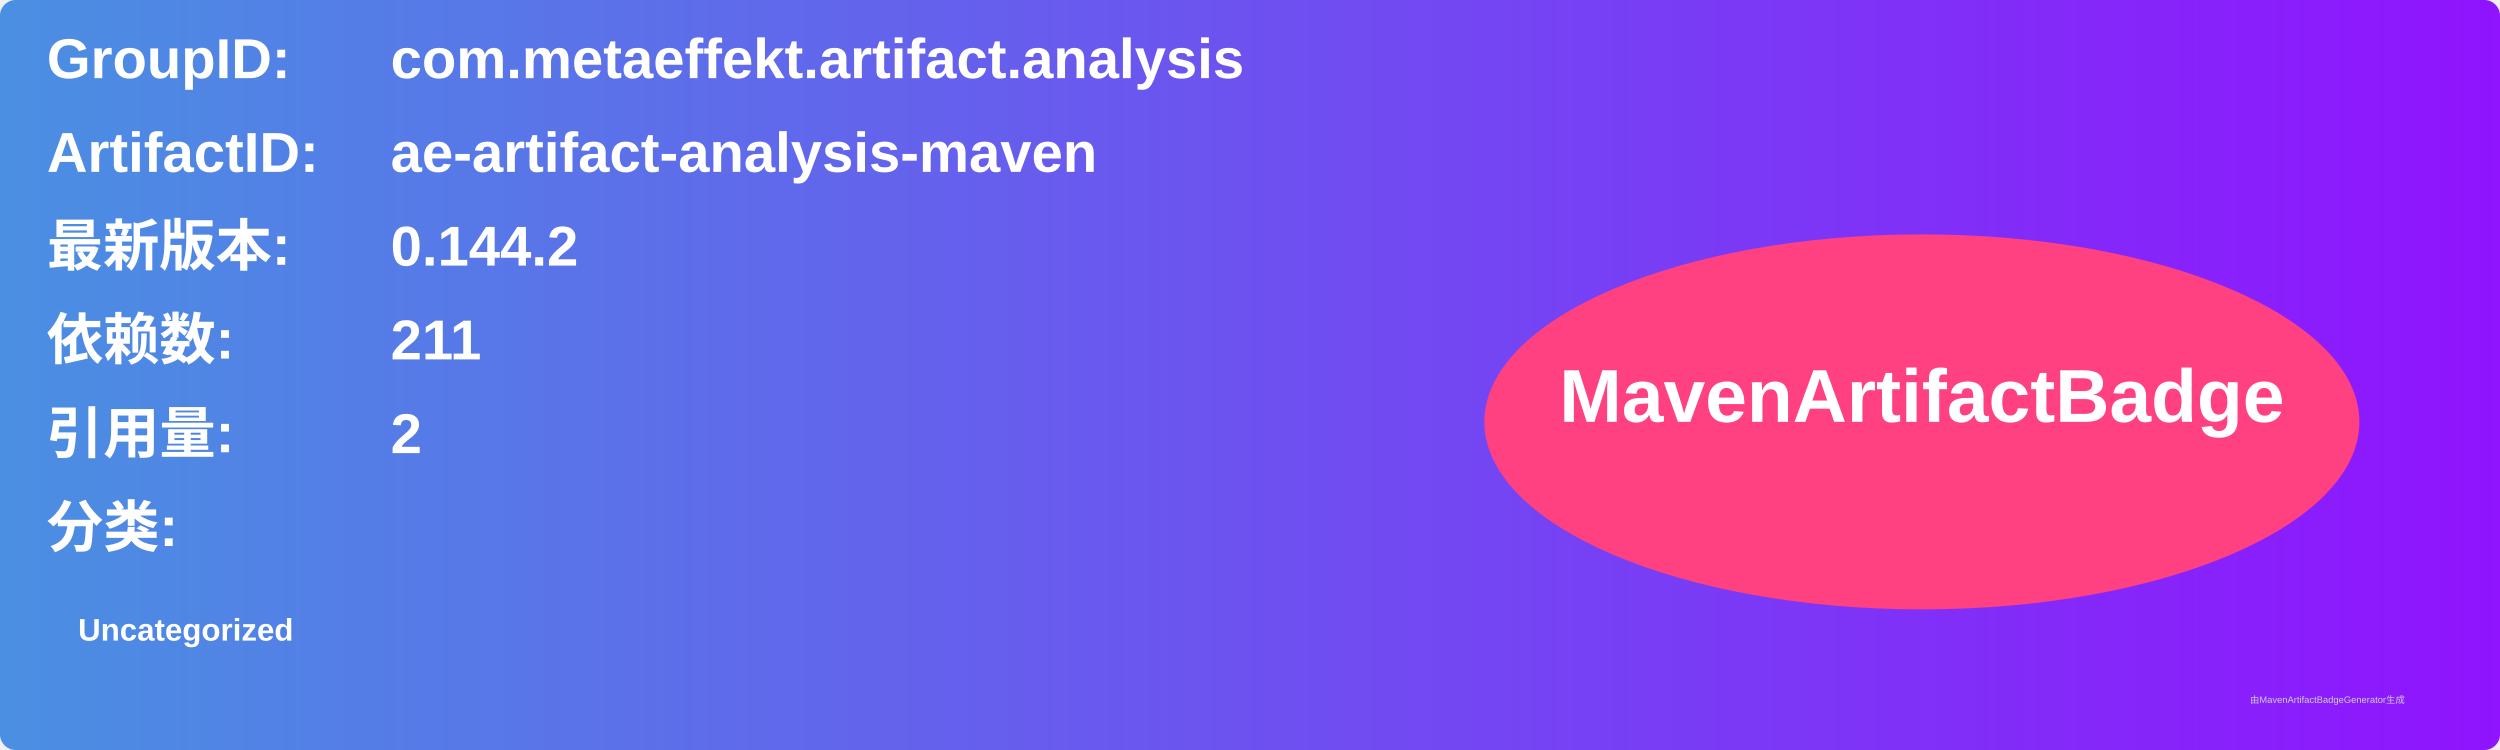
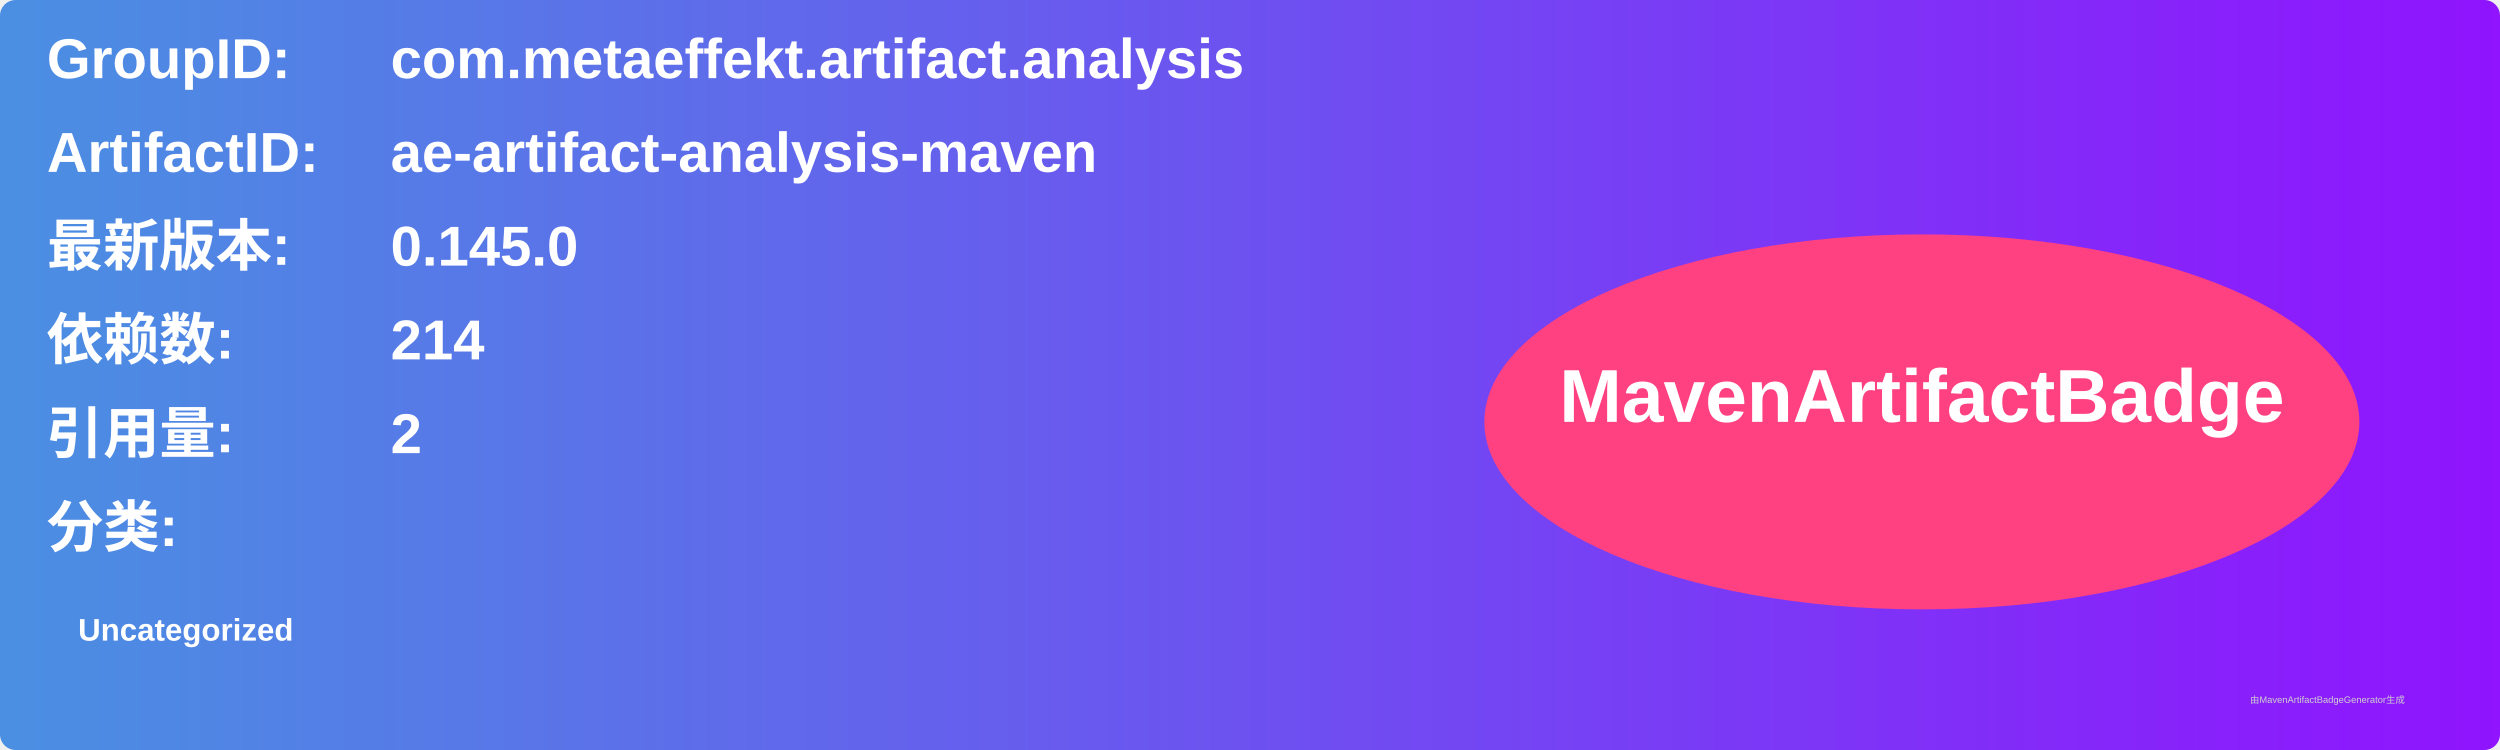
<svg xmlns="http://www.w3.org/2000/svg" width="800" height="240" viewBox="0 0 800 240">
  <linearGradient id="grad" x1="0%" y1="0%" x2="100%" y2="0%">
    <stop offset="0%" stop-color="#4a90e2" />
    <stop offset="100%" stop-color="#9013fe" />
  </linearGradient>
  <rect width="100%" height="100%" rx="5" ry="5" fill="url(#grad)" />
  <g transform="translate(15, 15)">
    <text x="0" y="10" font-family="Arial" font-size="18" fill="white" font-weight="bold" width="260">GroupID:</text>
    <text x="110" y="10" font-family="Arial" font-size="18" fill="white" font-weight="bold" width="460">com.metaeffekt.artifact.analysis</text>
    <text x="0" y="40" font-family="Arial" font-size="18" fill="white" font-weight="bold" width="260">ArtifactID:</text>
    <text x="110" y="40" font-family="Arial" font-size="18" fill="white" font-weight="bold" width="460">ae-artifact-analysis-maven</text>
    <text x="0" y="70" font-family="Arial" font-size="18" fill="white" font-weight="bold">最新版本:</text>
    <text x="110" y="70" font-family="Arial" font-size="18" fill="white" font-weight="bold">
-       <tspan font-weight="bold">0.144.2</tspan>
+       <tspan font-weight="bold">0.145.0</tspan>
    </text>
    <text x="0" y="100" font-family="Arial" font-size="18" fill="white" font-weight="bold">依赖数: </text>
    <text x="110" y="100" font-family="Arial" font-size="18" fill="white">
-       <tspan font-weight="bold">211</tspan>
+       <tspan font-weight="bold">214</tspan>
    </text>
    <text x="0" y="130" font-family="Arial" font-size="18" fill="white" font-weight="bold">引用量: </text>
    <text x="110" y="130" font-family="Arial" font-size="18" fill="white">
      <tspan font-weight="bold">2</tspan>
    </text>
    <text x="0" y="160" font-family="Arial" font-size="18" fill="white" font-weight="bold">分类:</text>
    <text x="10" y="190" font-family="Arial" font-size="10" fill="white">
      <tspan font-weight="bold">Uncategorized</tspan>
    </text>
    <ellipse cx="600" cy="120" rx="140" ry="60" fill="#ff4081" />
    <text x="600" y="120" text-anchor="middle" font-family="Arial" font-size="24" fill="white" font-weight="bold">MavenArtifactBadge</text>
  </g>
  <text x="720" y="225" font-family="Arial" font-size="3" fill="#d0d0d0">由MavenArtifactBadgeGenerator生成</text>
</svg>
